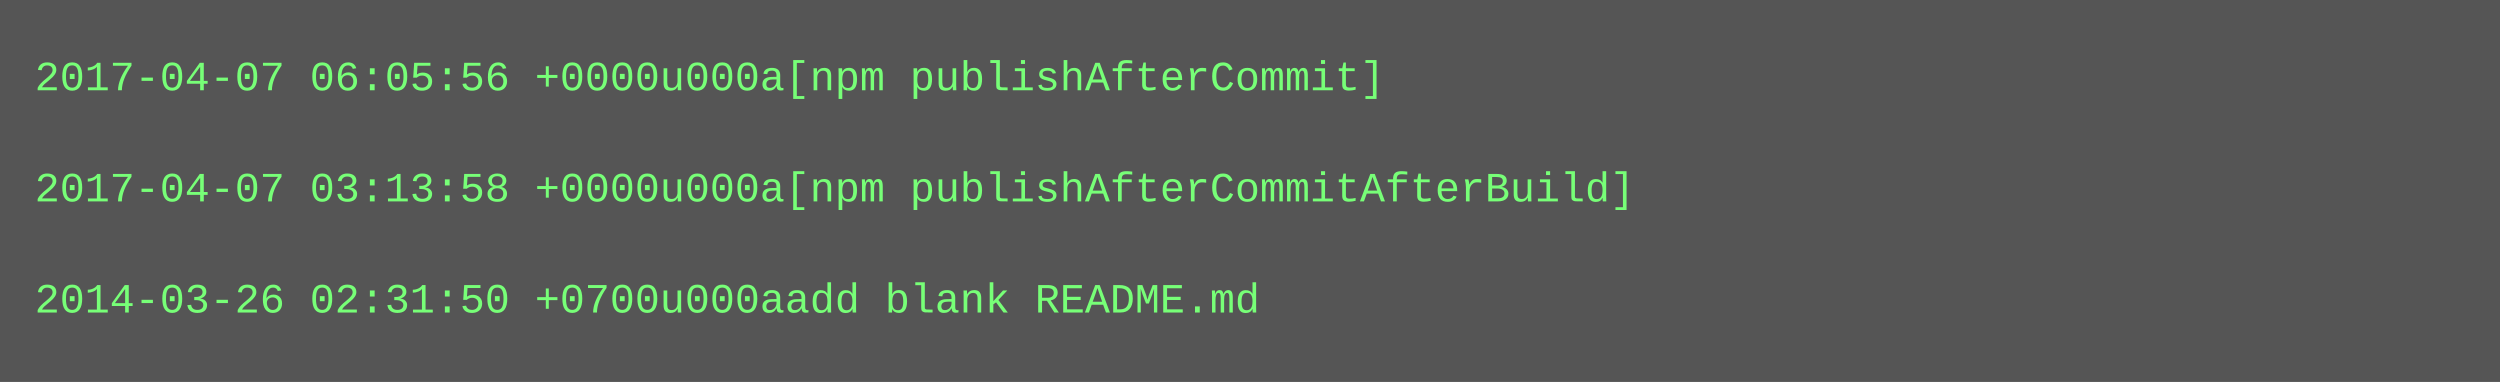
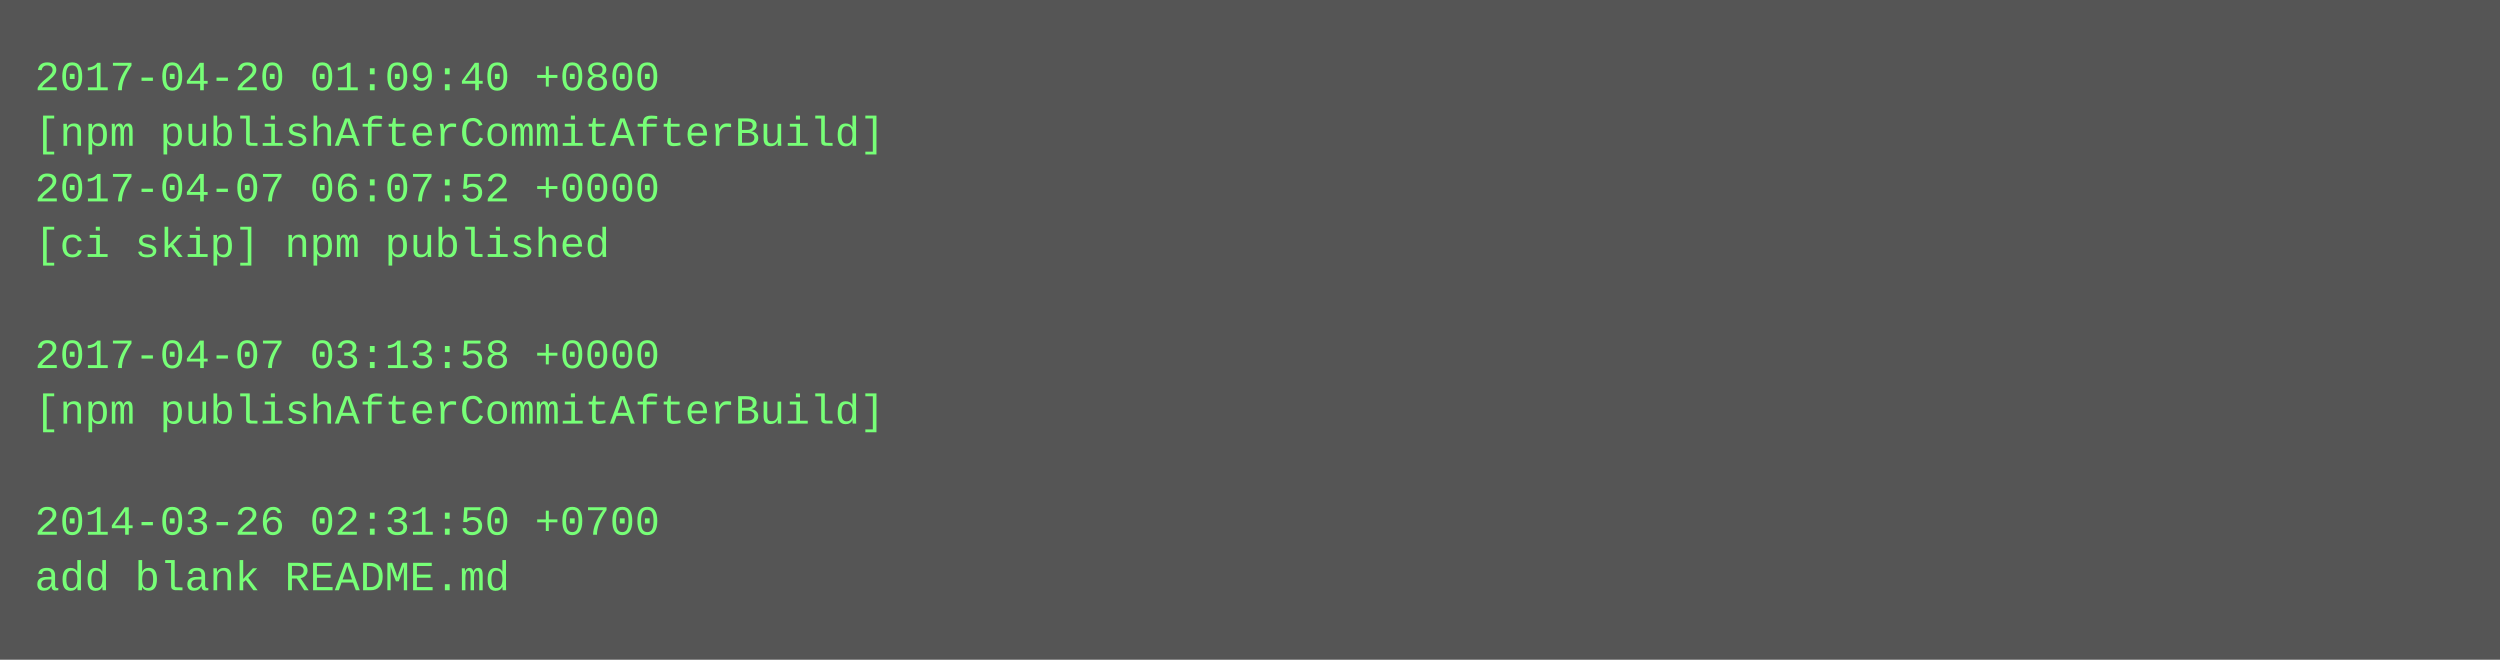
- <svg xmlns="http://www.w3.org/2000/svg" height="110" width="720">
-   <rect height="110" fill="#555" width="720" />
+ <svg xmlns="http://www.w3.org/2000/svg" height="190" width="720">
+   <rect height="190" fill="#555" width="720" />
  <text fill="#7f7" font-family="Courier New" font-size="12" xml:space="preserve">
-     <tspan x="10" y="26">2017-04-07 06:05:56 +0000u000a[npm publishAfterCommit]</tspan>
-     <tspan x="10" y="42" />
-     <tspan x="10" y="58">2017-04-07 03:13:58 +0000u000a[npm publishAfterCommitAfterBuild]</tspan>
-     <tspan x="10" y="74" />
-     <tspan x="10" y="90">2014-03-26 02:31:50 +0700u000aadd blank README.md</tspan>
+     <tspan x="10" y="26">2017-04-20 01:09:40 +0800</tspan>
+     <tspan x="10" y="42">[npm publishAfterCommitAfterBuild]</tspan>
+     <tspan x="10" y="58">2017-04-07 06:07:52 +0000</tspan>
+     <tspan x="10" y="74">[ci skip] npm published</tspan>
+     <tspan x="10" y="90" />
+     <tspan x="10" y="106">2017-04-07 03:13:58 +0000</tspan>
+     <tspan x="10" y="122">[npm publishAfterCommitAfterBuild]</tspan>
+     <tspan x="10" y="138" />
+     <tspan x="10" y="154">2014-03-26 02:31:50 +0700</tspan>
+     <tspan x="10" y="170">add blank README.md</tspan>
  </text>
</svg>
